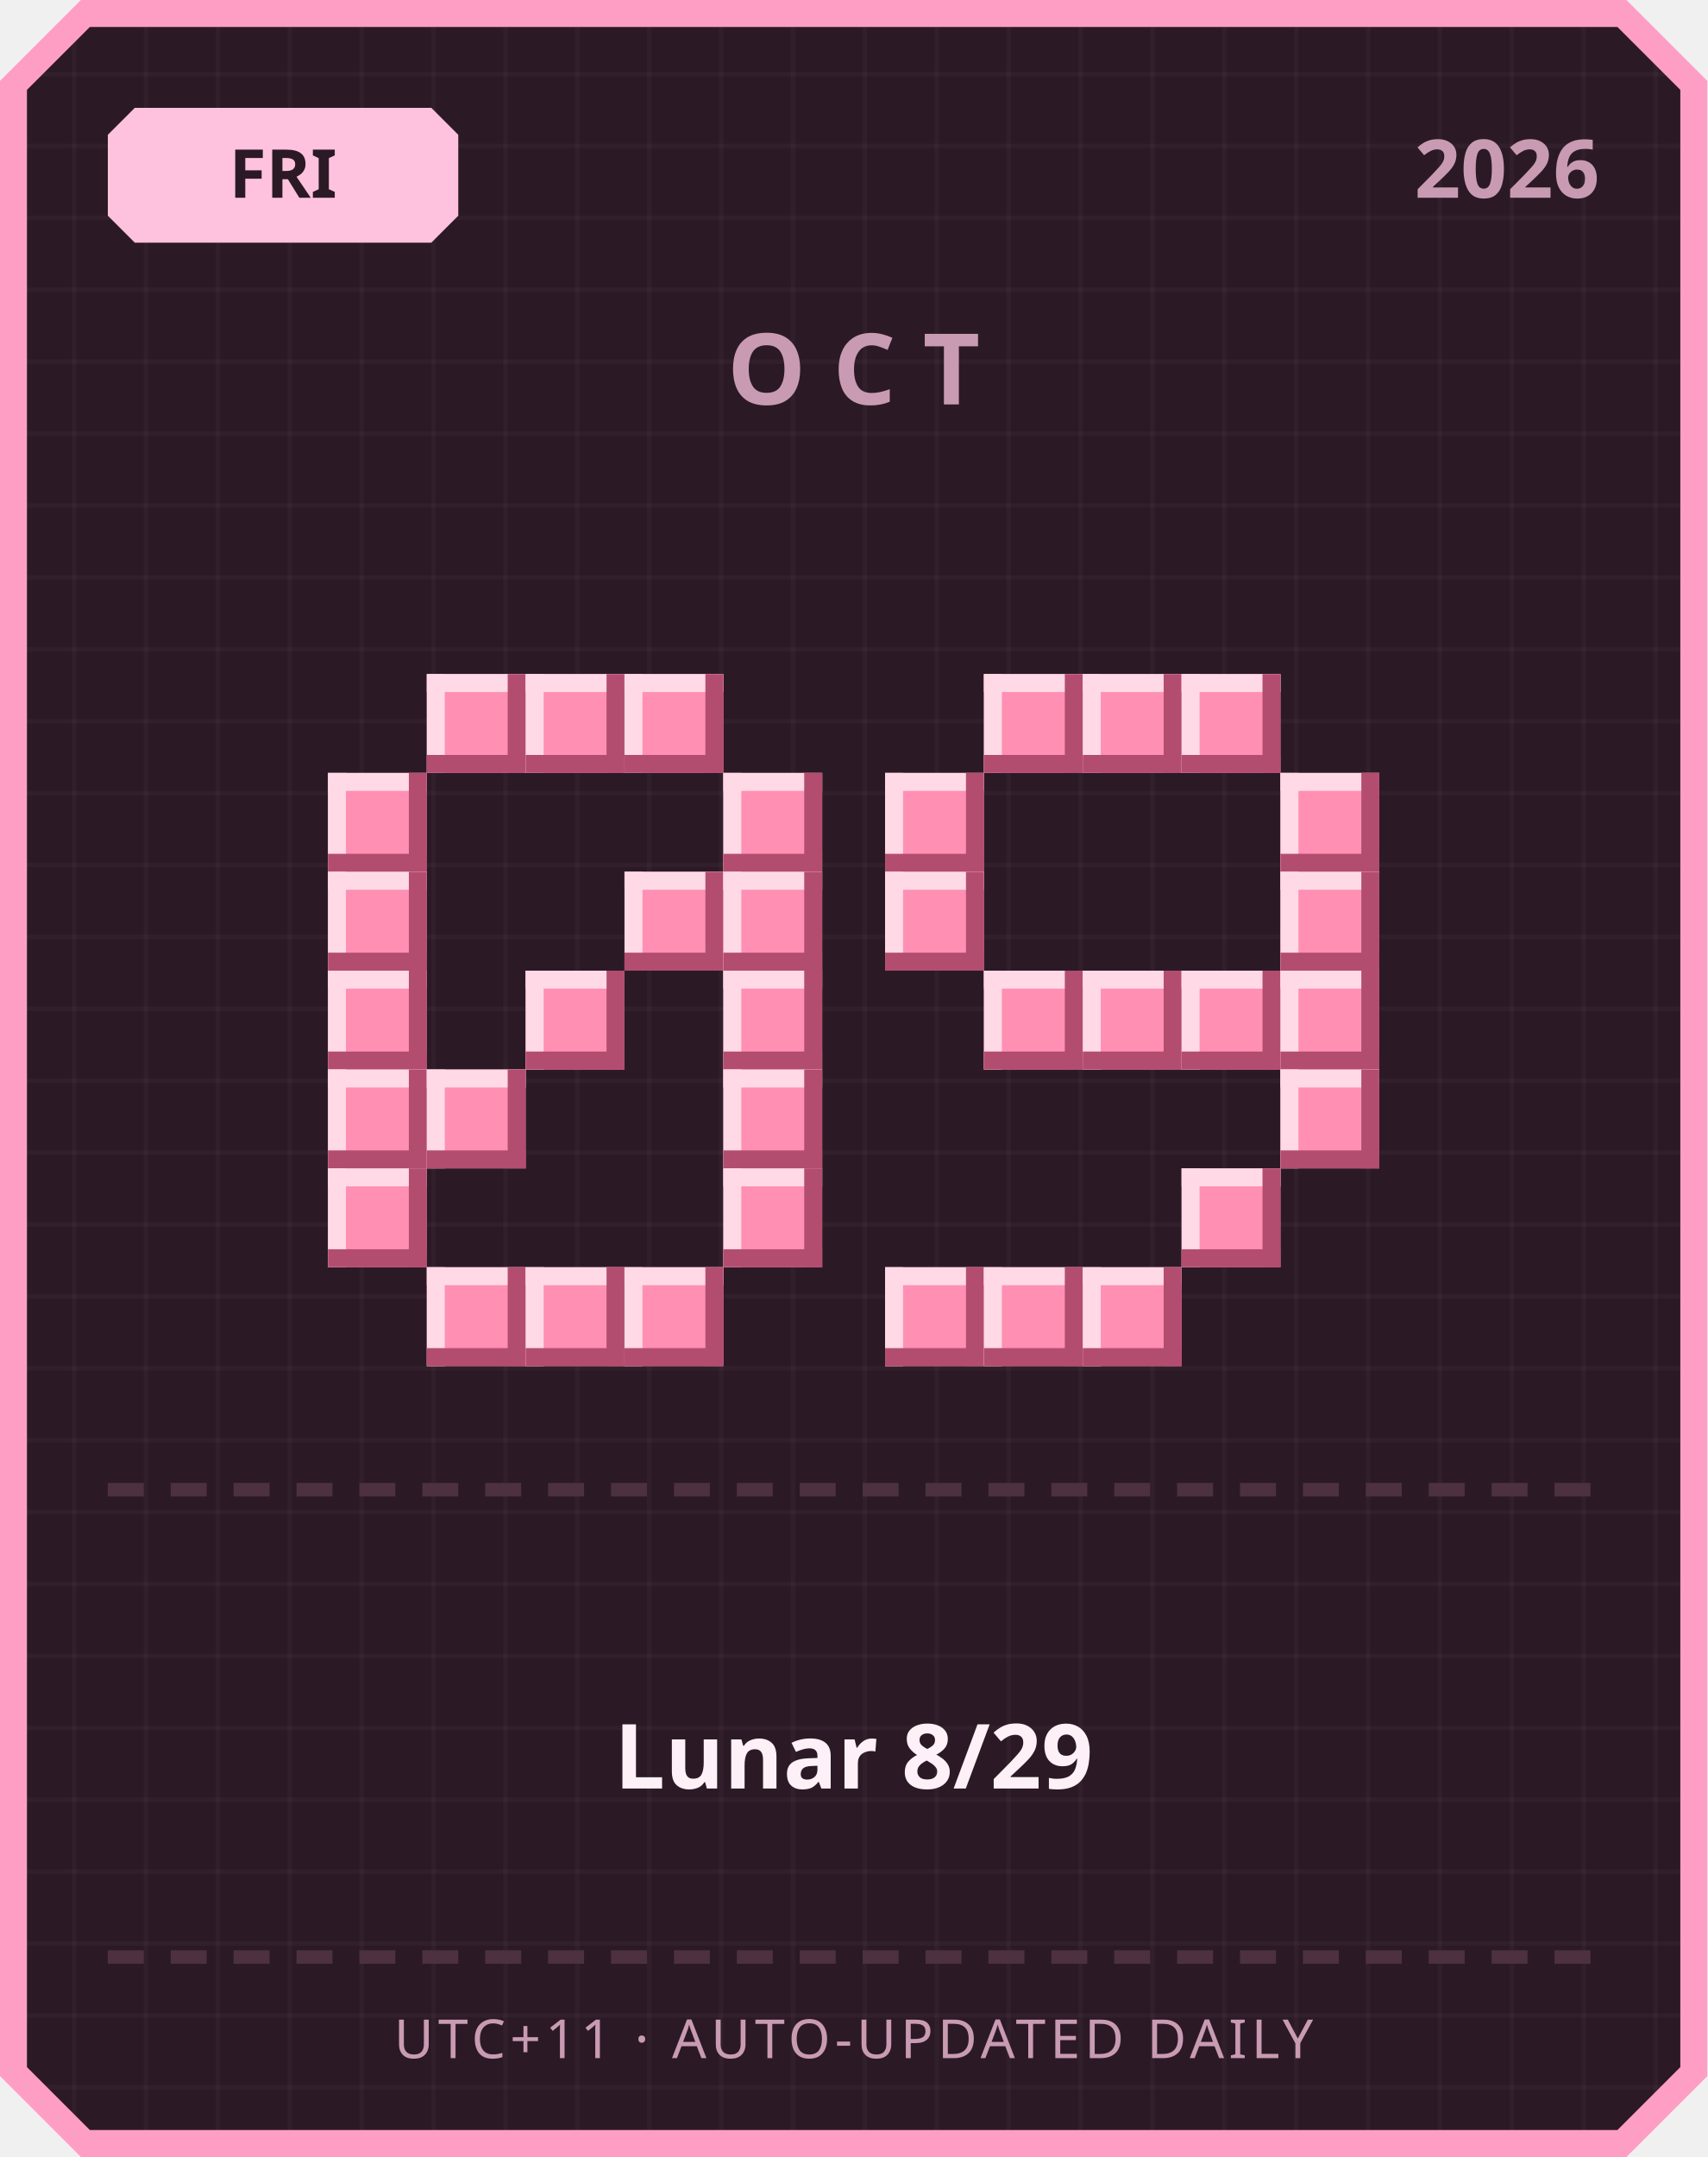
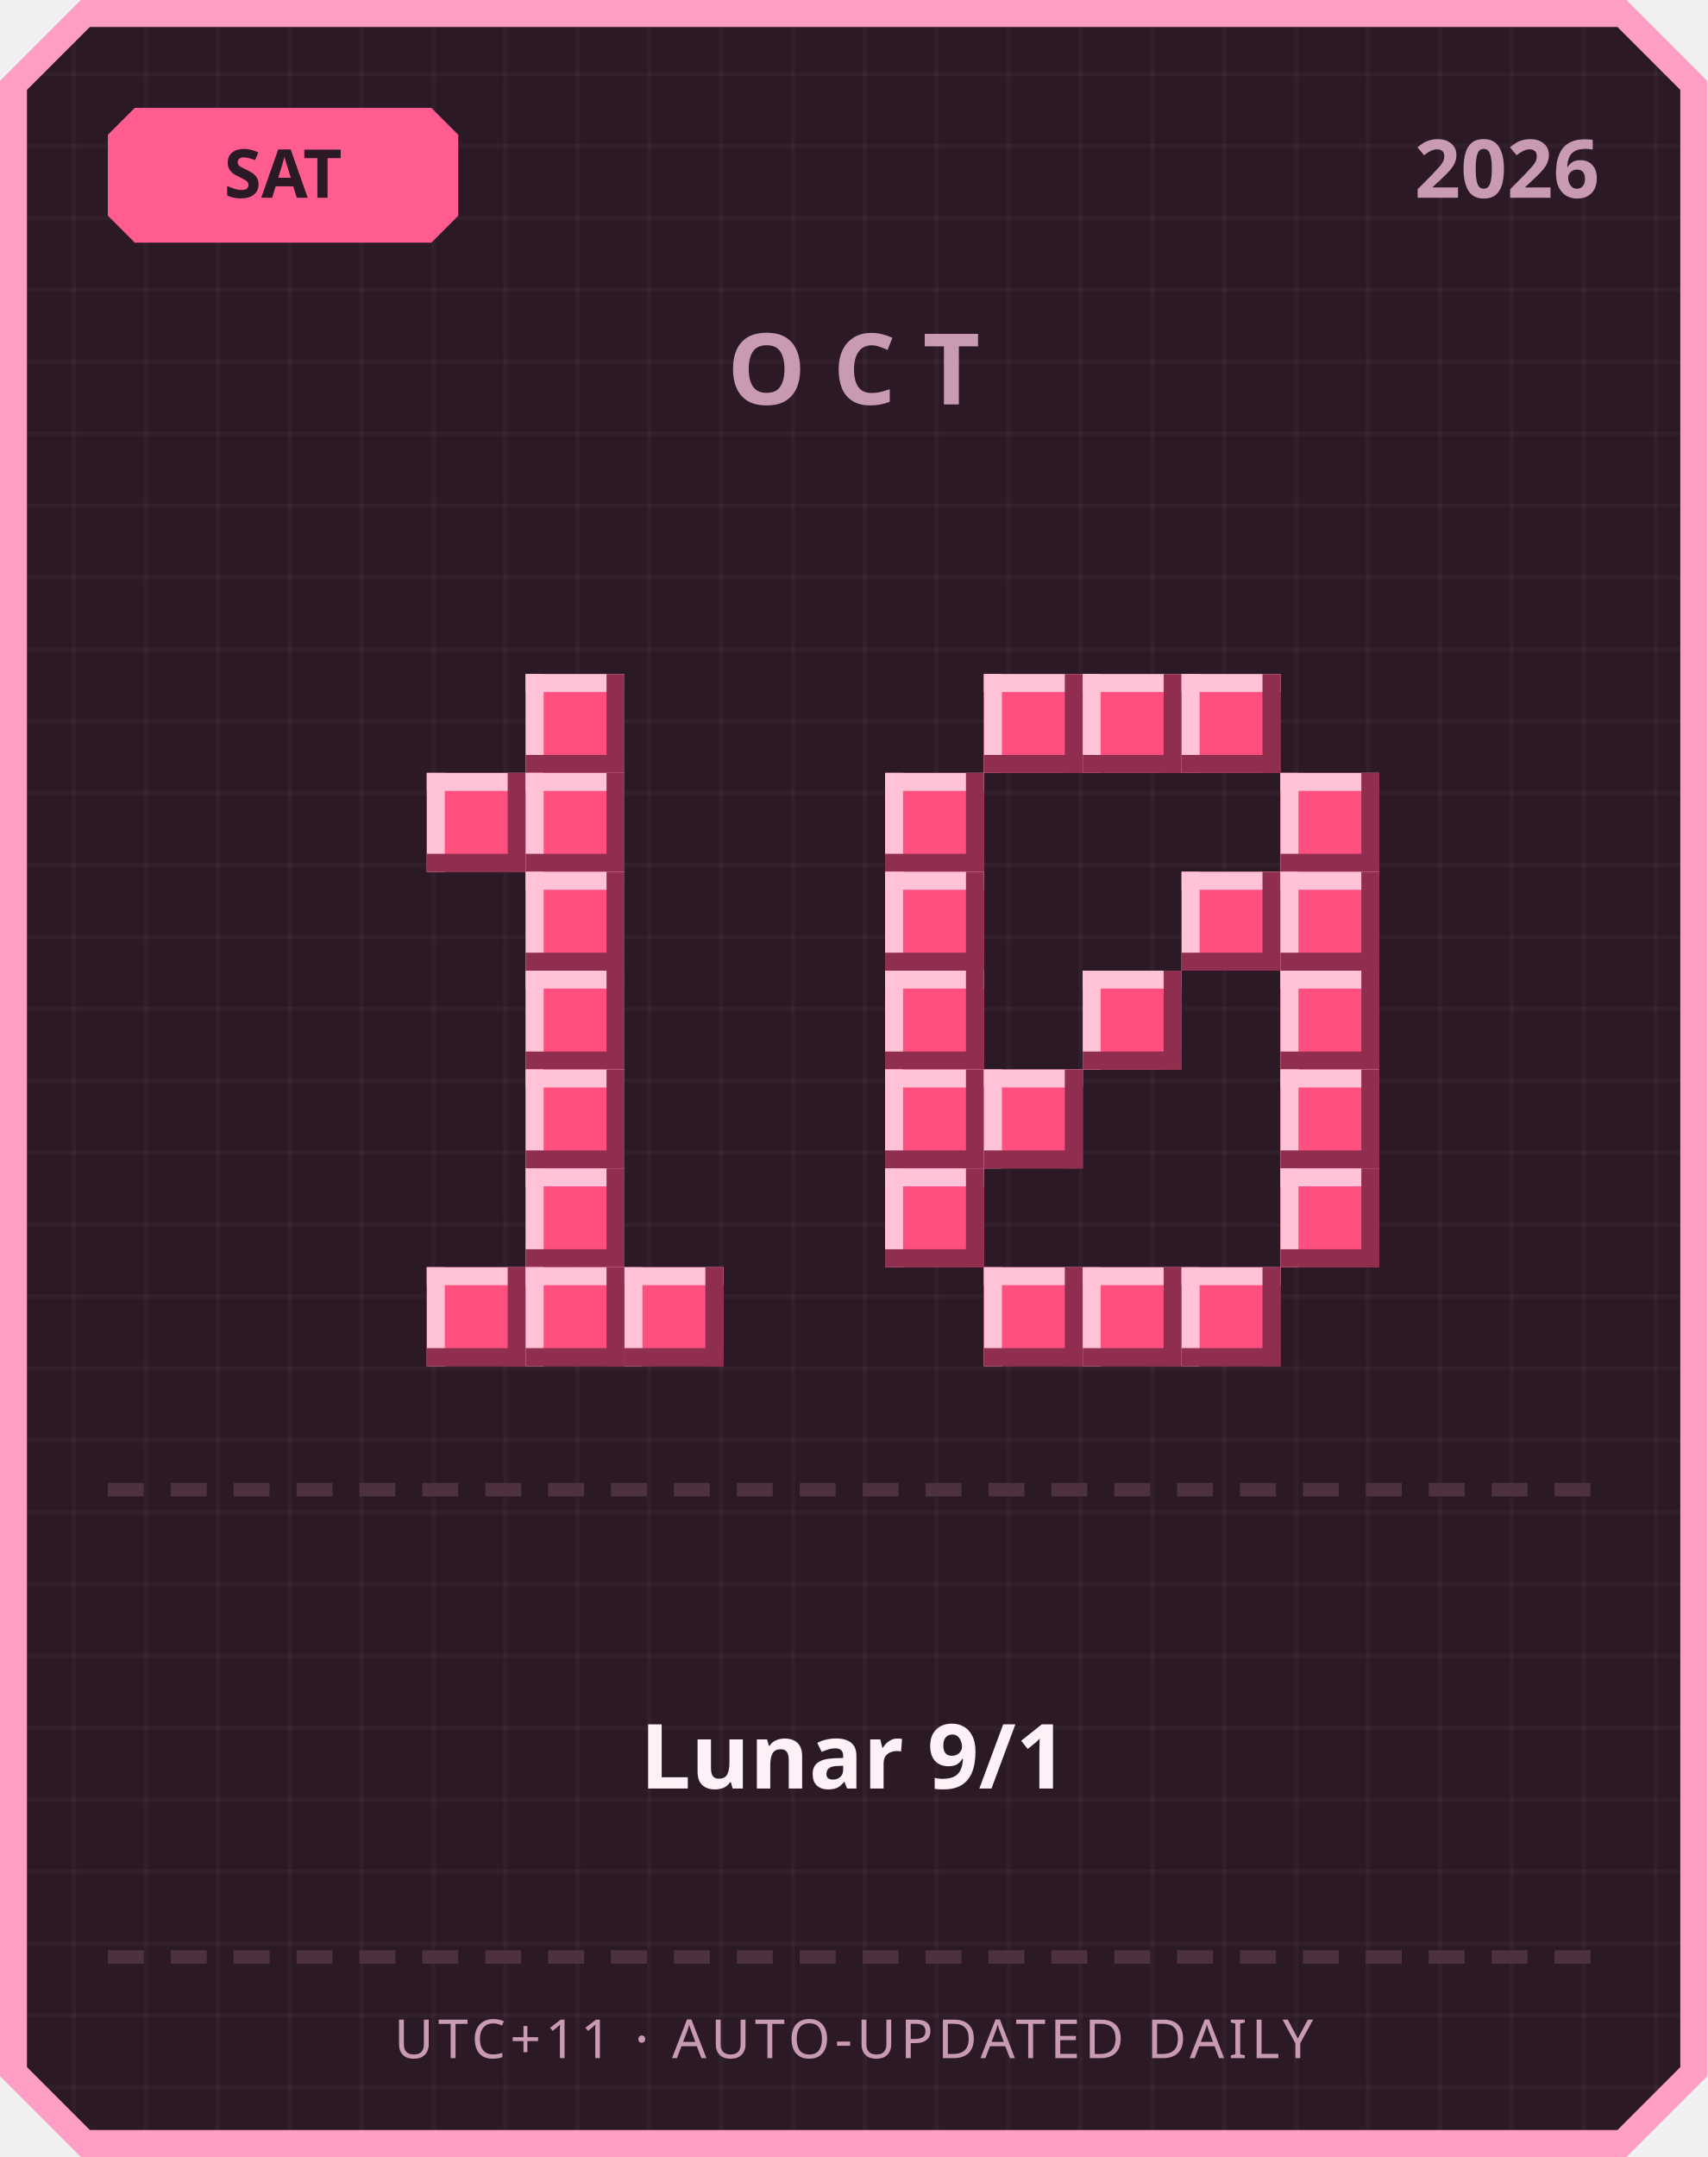
<svg xmlns="http://www.w3.org/2000/svg" width="380" height="480" viewBox="0 0 380 480">
  <defs>
    <pattern id="grid" width="16" height="16" patternUnits="userSpaceOnUse">
      <rect width="16" height="16" fill="#2b1a26" />
      <rect width="1" height="16" fill="#ffffff" opacity="0.03" />
      <rect width="16" height="1" fill="#ffffff" opacity="0.03" />
    </pattern>
  </defs>
  <path d="M 18,0 L 362,0 L 380,18 L 380,462 L 362,480 L 18,480 L 0,462 L 0,18 Z" fill="#ff9ec4" />
  <path d="M 20,6 L 360,6 L 374,20 L 374,460 L 360,474 L 20,474 L 6,460 L 6,20 Z" fill="url(#grid)" />
-   <path d="M 30,24 L 96,24 L 102,30 L 102,48 L 96,54 L 30,54 L 24,48 L 24,30 Z" fill="#ffc2de" />
-   <text x="63" y="44" text-anchor="middle" font-family="'Segoe UI', sans-serif" font-size="15" font-weight="700" fill="#2b1a26">FRI</text>
+   <path d="M 30,24 L 96,24 L 102,30 L 102,48 L 96,54 L 30,54 L 24,48 L 24,30 Z" fill="#ff5d8f" />
+   <text x="63" y="44" text-anchor="middle" font-family="'Segoe UI', sans-serif" font-size="15" font-weight="700" fill="#2b1a26">SAT</text>
  <text x="356" y="44" text-anchor="end" font-family="'Segoe UI', sans-serif" font-size="18" font-weight="700" fill="#c99bb3">2026</text>
  <text x="190" y="90" text-anchor="middle" font-family="'Segoe UI', sans-serif" font-size="22" font-weight="700" letter-spacing="6" fill="#c99bb3">OCT</text>
-   <rect x="95" y="150" width="22" height="22" fill="#ff8fb3" />
-   <rect x="95" y="150" width="22" height="4" fill="#ffd9e6" />
-   <rect x="95" y="150" width="4" height="22" fill="#ffd9e6" />
-   <rect x="95" y="168" width="22" height="4" fill="#b34d70" />
-   <rect x="113" y="150" width="4" height="22" fill="#b34d70" />
-   <rect x="117" y="150" width="22" height="22" fill="#ff8fb3" />
-   <rect x="117" y="150" width="22" height="4" fill="#ffd9e6" />
-   <rect x="117" y="150" width="4" height="22" fill="#ffd9e6" />
-   <rect x="117" y="168" width="22" height="4" fill="#b34d70" />
-   <rect x="135" y="150" width="4" height="22" fill="#b34d70" />
-   <rect x="139" y="150" width="22" height="22" fill="#ff8fb3" />
-   <rect x="139" y="150" width="22" height="4" fill="#ffd9e6" />
-   <rect x="139" y="150" width="4" height="22" fill="#ffd9e6" />
-   <rect x="139" y="168" width="22" height="4" fill="#b34d70" />
-   <rect x="157" y="150" width="4" height="22" fill="#b34d70" />
-   <rect x="73" y="172" width="22" height="22" fill="#ff8fb3" />
-   <rect x="73" y="172" width="22" height="4" fill="#ffd9e6" />
-   <rect x="73" y="172" width="4" height="22" fill="#ffd9e6" />
-   <rect x="73" y="190" width="22" height="4" fill="#b34d70" />
-   <rect x="91" y="172" width="4" height="22" fill="#b34d70" />
-   <rect x="161" y="172" width="22" height="22" fill="#ff8fb3" />
-   <rect x="161" y="172" width="22" height="4" fill="#ffd9e6" />
-   <rect x="161" y="172" width="4" height="22" fill="#ffd9e6" />
-   <rect x="161" y="190" width="22" height="4" fill="#b34d70" />
-   <rect x="179" y="172" width="4" height="22" fill="#b34d70" />
-   <rect x="73" y="194" width="22" height="22" fill="#ff8fb3" />
-   <rect x="73" y="194" width="22" height="4" fill="#ffd9e6" />
-   <rect x="73" y="194" width="4" height="22" fill="#ffd9e6" />
-   <rect x="73" y="212" width="22" height="4" fill="#b34d70" />
-   <rect x="91" y="194" width="4" height="22" fill="#b34d70" />
-   <rect x="139" y="194" width="22" height="22" fill="#ff8fb3" />
-   <rect x="139" y="194" width="22" height="4" fill="#ffd9e6" />
-   <rect x="139" y="194" width="4" height="22" fill="#ffd9e6" />
-   <rect x="139" y="212" width="22" height="4" fill="#b34d70" />
-   <rect x="157" y="194" width="4" height="22" fill="#b34d70" />
-   <rect x="161" y="194" width="22" height="22" fill="#ff8fb3" />
-   <rect x="161" y="194" width="22" height="4" fill="#ffd9e6" />
-   <rect x="161" y="194" width="4" height="22" fill="#ffd9e6" />
-   <rect x="161" y="212" width="22" height="4" fill="#b34d70" />
-   <rect x="179" y="194" width="4" height="22" fill="#b34d70" />
-   <rect x="73" y="216" width="22" height="22" fill="#ff8fb3" />
-   <rect x="73" y="216" width="22" height="4" fill="#ffd9e6" />
-   <rect x="73" y="216" width="4" height="22" fill="#ffd9e6" />
-   <rect x="73" y="234" width="22" height="4" fill="#b34d70" />
-   <rect x="91" y="216" width="4" height="22" fill="#b34d70" />
-   <rect x="117" y="216" width="22" height="22" fill="#ff8fb3" />
-   <rect x="117" y="216" width="22" height="4" fill="#ffd9e6" />
-   <rect x="117" y="216" width="4" height="22" fill="#ffd9e6" />
-   <rect x="117" y="234" width="22" height="4" fill="#b34d70" />
-   <rect x="135" y="216" width="4" height="22" fill="#b34d70" />
-   <rect x="161" y="216" width="22" height="22" fill="#ff8fb3" />
-   <rect x="161" y="216" width="22" height="4" fill="#ffd9e6" />
-   <rect x="161" y="216" width="4" height="22" fill="#ffd9e6" />
-   <rect x="161" y="234" width="22" height="4" fill="#b34d70" />
-   <rect x="179" y="216" width="4" height="22" fill="#b34d70" />
-   <rect x="73" y="238" width="22" height="22" fill="#ff8fb3" />
-   <rect x="73" y="238" width="22" height="4" fill="#ffd9e6" />
-   <rect x="73" y="238" width="4" height="22" fill="#ffd9e6" />
-   <rect x="73" y="256" width="22" height="4" fill="#b34d70" />
-   <rect x="91" y="238" width="4" height="22" fill="#b34d70" />
-   <rect x="95" y="238" width="22" height="22" fill="#ff8fb3" />
-   <rect x="95" y="238" width="22" height="4" fill="#ffd9e6" />
-   <rect x="95" y="238" width="4" height="22" fill="#ffd9e6" />
-   <rect x="95" y="256" width="22" height="4" fill="#b34d70" />
-   <rect x="113" y="238" width="4" height="22" fill="#b34d70" />
-   <rect x="161" y="238" width="22" height="22" fill="#ff8fb3" />
-   <rect x="161" y="238" width="22" height="4" fill="#ffd9e6" />
-   <rect x="161" y="238" width="4" height="22" fill="#ffd9e6" />
-   <rect x="161" y="256" width="22" height="4" fill="#b34d70" />
-   <rect x="179" y="238" width="4" height="22" fill="#b34d70" />
-   <rect x="73" y="260" width="22" height="22" fill="#ff8fb3" />
-   <rect x="73" y="260" width="22" height="4" fill="#ffd9e6" />
-   <rect x="73" y="260" width="4" height="22" fill="#ffd9e6" />
-   <rect x="73" y="278" width="22" height="4" fill="#b34d70" />
-   <rect x="91" y="260" width="4" height="22" fill="#b34d70" />
-   <rect x="161" y="260" width="22" height="22" fill="#ff8fb3" />
-   <rect x="161" y="260" width="22" height="4" fill="#ffd9e6" />
-   <rect x="161" y="260" width="4" height="22" fill="#ffd9e6" />
-   <rect x="161" y="278" width="22" height="4" fill="#b34d70" />
-   <rect x="179" y="260" width="4" height="22" fill="#b34d70" />
-   <rect x="95" y="282" width="22" height="22" fill="#ff8fb3" />
-   <rect x="95" y="282" width="22" height="4" fill="#ffd9e6" />
-   <rect x="95" y="282" width="4" height="22" fill="#ffd9e6" />
-   <rect x="95" y="300" width="22" height="4" fill="#b34d70" />
-   <rect x="113" y="282" width="4" height="22" fill="#b34d70" />
-   <rect x="117" y="282" width="22" height="22" fill="#ff8fb3" />
-   <rect x="117" y="282" width="22" height="4" fill="#ffd9e6" />
-   <rect x="117" y="282" width="4" height="22" fill="#ffd9e6" />
-   <rect x="117" y="300" width="22" height="4" fill="#b34d70" />
-   <rect x="135" y="282" width="4" height="22" fill="#b34d70" />
-   <rect x="139" y="282" width="22" height="22" fill="#ff8fb3" />
-   <rect x="139" y="282" width="22" height="4" fill="#ffd9e6" />
-   <rect x="139" y="282" width="4" height="22" fill="#ffd9e6" />
-   <rect x="139" y="300" width="22" height="4" fill="#b34d70" />
-   <rect x="157" y="282" width="4" height="22" fill="#b34d70" />
-   <rect x="219" y="150" width="22" height="22" fill="#ff8fb3" />
-   <rect x="219" y="150" width="22" height="4" fill="#ffd9e6" />
-   <rect x="219" y="150" width="4" height="22" fill="#ffd9e6" />
-   <rect x="219" y="168" width="22" height="4" fill="#b34d70" />
-   <rect x="237" y="150" width="4" height="22" fill="#b34d70" />
-   <rect x="241" y="150" width="22" height="22" fill="#ff8fb3" />
-   <rect x="241" y="150" width="22" height="4" fill="#ffd9e6" />
-   <rect x="241" y="150" width="4" height="22" fill="#ffd9e6" />
-   <rect x="241" y="168" width="22" height="4" fill="#b34d70" />
-   <rect x="259" y="150" width="4" height="22" fill="#b34d70" />
-   <rect x="263" y="150" width="22" height="22" fill="#ff8fb3" />
-   <rect x="263" y="150" width="22" height="4" fill="#ffd9e6" />
-   <rect x="263" y="150" width="4" height="22" fill="#ffd9e6" />
-   <rect x="263" y="168" width="22" height="4" fill="#b34d70" />
-   <rect x="281" y="150" width="4" height="22" fill="#b34d70" />
-   <rect x="197" y="172" width="22" height="22" fill="#ff8fb3" />
-   <rect x="197" y="172" width="22" height="4" fill="#ffd9e6" />
-   <rect x="197" y="172" width="4" height="22" fill="#ffd9e6" />
-   <rect x="197" y="190" width="22" height="4" fill="#b34d70" />
-   <rect x="215" y="172" width="4" height="22" fill="#b34d70" />
-   <rect x="285" y="172" width="22" height="22" fill="#ff8fb3" />
-   <rect x="285" y="172" width="22" height="4" fill="#ffd9e6" />
-   <rect x="285" y="172" width="4" height="22" fill="#ffd9e6" />
-   <rect x="285" y="190" width="22" height="4" fill="#b34d70" />
-   <rect x="303" y="172" width="4" height="22" fill="#b34d70" />
-   <rect x="197" y="194" width="22" height="22" fill="#ff8fb3" />
-   <rect x="197" y="194" width="22" height="4" fill="#ffd9e6" />
-   <rect x="197" y="194" width="4" height="22" fill="#ffd9e6" />
-   <rect x="197" y="212" width="22" height="4" fill="#b34d70" />
-   <rect x="215" y="194" width="4" height="22" fill="#b34d70" />
-   <rect x="285" y="194" width="22" height="22" fill="#ff8fb3" />
-   <rect x="285" y="194" width="22" height="4" fill="#ffd9e6" />
-   <rect x="285" y="194" width="4" height="22" fill="#ffd9e6" />
-   <rect x="285" y="212" width="22" height="4" fill="#b34d70" />
-   <rect x="303" y="194" width="4" height="22" fill="#b34d70" />
-   <rect x="219" y="216" width="22" height="22" fill="#ff8fb3" />
-   <rect x="219" y="216" width="22" height="4" fill="#ffd9e6" />
-   <rect x="219" y="216" width="4" height="22" fill="#ffd9e6" />
-   <rect x="219" y="234" width="22" height="4" fill="#b34d70" />
-   <rect x="237" y="216" width="4" height="22" fill="#b34d70" />
-   <rect x="241" y="216" width="22" height="22" fill="#ff8fb3" />
-   <rect x="241" y="216" width="22" height="4" fill="#ffd9e6" />
-   <rect x="241" y="216" width="4" height="22" fill="#ffd9e6" />
-   <rect x="241" y="234" width="22" height="4" fill="#b34d70" />
-   <rect x="259" y="216" width="4" height="22" fill="#b34d70" />
-   <rect x="263" y="216" width="22" height="22" fill="#ff8fb3" />
-   <rect x="263" y="216" width="22" height="4" fill="#ffd9e6" />
-   <rect x="263" y="216" width="4" height="22" fill="#ffd9e6" />
-   <rect x="263" y="234" width="22" height="4" fill="#b34d70" />
-   <rect x="281" y="216" width="4" height="22" fill="#b34d70" />
-   <rect x="285" y="216" width="22" height="22" fill="#ff8fb3" />
-   <rect x="285" y="216" width="22" height="4" fill="#ffd9e6" />
-   <rect x="285" y="216" width="4" height="22" fill="#ffd9e6" />
-   <rect x="285" y="234" width="22" height="4" fill="#b34d70" />
-   <rect x="303" y="216" width="4" height="22" fill="#b34d70" />
-   <rect x="285" y="238" width="22" height="22" fill="#ff8fb3" />
-   <rect x="285" y="238" width="22" height="4" fill="#ffd9e6" />
-   <rect x="285" y="238" width="4" height="22" fill="#ffd9e6" />
-   <rect x="285" y="256" width="22" height="4" fill="#b34d70" />
-   <rect x="303" y="238" width="4" height="22" fill="#b34d70" />
-   <rect x="263" y="260" width="22" height="22" fill="#ff8fb3" />
-   <rect x="263" y="260" width="22" height="4" fill="#ffd9e6" />
-   <rect x="263" y="260" width="4" height="22" fill="#ffd9e6" />
-   <rect x="263" y="278" width="22" height="4" fill="#b34d70" />
-   <rect x="281" y="260" width="4" height="22" fill="#b34d70" />
-   <rect x="197" y="282" width="22" height="22" fill="#ff8fb3" />
-   <rect x="197" y="282" width="22" height="4" fill="#ffd9e6" />
-   <rect x="197" y="282" width="4" height="22" fill="#ffd9e6" />
-   <rect x="197" y="300" width="22" height="4" fill="#b34d70" />
-   <rect x="215" y="282" width="4" height="22" fill="#b34d70" />
-   <rect x="219" y="282" width="22" height="22" fill="#ff8fb3" />
-   <rect x="219" y="282" width="22" height="4" fill="#ffd9e6" />
-   <rect x="219" y="282" width="4" height="22" fill="#ffd9e6" />
-   <rect x="219" y="300" width="22" height="4" fill="#b34d70" />
-   <rect x="237" y="282" width="4" height="22" fill="#b34d70" />
-   <rect x="241" y="282" width="22" height="22" fill="#ff8fb3" />
-   <rect x="241" y="282" width="22" height="4" fill="#ffd9e6" />
-   <rect x="241" y="282" width="4" height="22" fill="#ffd9e6" />
-   <rect x="241" y="300" width="22" height="4" fill="#b34d70" />
-   <rect x="259" y="282" width="4" height="22" fill="#b34d70" />
+   <rect x="117" y="150" width="22" height="22" fill="#ff4f7e" />
+   <rect x="117" y="150" width="22" height="4" fill="#ffc2d6" />
+   <rect x="117" y="150" width="4" height="22" fill="#ffc2d6" />
+   <rect x="117" y="168" width="22" height="4" fill="#8f2e4e" />
+   <rect x="135" y="150" width="4" height="22" fill="#8f2e4e" />
+   <rect x="95" y="172" width="22" height="22" fill="#ff4f7e" />
+   <rect x="95" y="172" width="22" height="4" fill="#ffc2d6" />
+   <rect x="95" y="172" width="4" height="22" fill="#ffc2d6" />
+   <rect x="95" y="190" width="22" height="4" fill="#8f2e4e" />
+   <rect x="113" y="172" width="4" height="22" fill="#8f2e4e" />
+   <rect x="117" y="172" width="22" height="22" fill="#ff4f7e" />
+   <rect x="117" y="172" width="22" height="4" fill="#ffc2d6" />
+   <rect x="117" y="172" width="4" height="22" fill="#ffc2d6" />
+   <rect x="117" y="190" width="22" height="4" fill="#8f2e4e" />
+   <rect x="135" y="172" width="4" height="22" fill="#8f2e4e" />
+   <rect x="117" y="194" width="22" height="22" fill="#ff4f7e" />
+   <rect x="117" y="194" width="22" height="4" fill="#ffc2d6" />
+   <rect x="117" y="194" width="4" height="22" fill="#ffc2d6" />
+   <rect x="117" y="212" width="22" height="4" fill="#8f2e4e" />
+   <rect x="135" y="194" width="4" height="22" fill="#8f2e4e" />
+   <rect x="117" y="216" width="22" height="22" fill="#ff4f7e" />
+   <rect x="117" y="216" width="22" height="4" fill="#ffc2d6" />
+   <rect x="117" y="216" width="4" height="22" fill="#ffc2d6" />
+   <rect x="117" y="234" width="22" height="4" fill="#8f2e4e" />
+   <rect x="135" y="216" width="4" height="22" fill="#8f2e4e" />
+   <rect x="117" y="238" width="22" height="22" fill="#ff4f7e" />
+   <rect x="117" y="238" width="22" height="4" fill="#ffc2d6" />
+   <rect x="117" y="238" width="4" height="22" fill="#ffc2d6" />
+   <rect x="117" y="256" width="22" height="4" fill="#8f2e4e" />
+   <rect x="135" y="238" width="4" height="22" fill="#8f2e4e" />
+   <rect x="117" y="260" width="22" height="22" fill="#ff4f7e" />
+   <rect x="117" y="260" width="22" height="4" fill="#ffc2d6" />
+   <rect x="117" y="260" width="4" height="22" fill="#ffc2d6" />
+   <rect x="117" y="278" width="22" height="4" fill="#8f2e4e" />
+   <rect x="135" y="260" width="4" height="22" fill="#8f2e4e" />
+   <rect x="95" y="282" width="22" height="22" fill="#ff4f7e" />
+   <rect x="95" y="282" width="22" height="4" fill="#ffc2d6" />
+   <rect x="95" y="282" width="4" height="22" fill="#ffc2d6" />
+   <rect x="95" y="300" width="22" height="4" fill="#8f2e4e" />
+   <rect x="113" y="282" width="4" height="22" fill="#8f2e4e" />
+   <rect x="117" y="282" width="22" height="22" fill="#ff4f7e" />
+   <rect x="117" y="282" width="22" height="4" fill="#ffc2d6" />
+   <rect x="117" y="282" width="4" height="22" fill="#ffc2d6" />
+   <rect x="117" y="300" width="22" height="4" fill="#8f2e4e" />
+   <rect x="135" y="282" width="4" height="22" fill="#8f2e4e" />
+   <rect x="139" y="282" width="22" height="22" fill="#ff4f7e" />
+   <rect x="139" y="282" width="22" height="4" fill="#ffc2d6" />
+   <rect x="139" y="282" width="4" height="22" fill="#ffc2d6" />
+   <rect x="139" y="300" width="22" height="4" fill="#8f2e4e" />
+   <rect x="157" y="282" width="4" height="22" fill="#8f2e4e" />
+   <rect x="219" y="150" width="22" height="22" fill="#ff4f7e" />
+   <rect x="219" y="150" width="22" height="4" fill="#ffc2d6" />
+   <rect x="219" y="150" width="4" height="22" fill="#ffc2d6" />
+   <rect x="219" y="168" width="22" height="4" fill="#8f2e4e" />
+   <rect x="237" y="150" width="4" height="22" fill="#8f2e4e" />
+   <rect x="241" y="150" width="22" height="22" fill="#ff4f7e" />
+   <rect x="241" y="150" width="22" height="4" fill="#ffc2d6" />
+   <rect x="241" y="150" width="4" height="22" fill="#ffc2d6" />
+   <rect x="241" y="168" width="22" height="4" fill="#8f2e4e" />
+   <rect x="259" y="150" width="4" height="22" fill="#8f2e4e" />
+   <rect x="263" y="150" width="22" height="22" fill="#ff4f7e" />
+   <rect x="263" y="150" width="22" height="4" fill="#ffc2d6" />
+   <rect x="263" y="150" width="4" height="22" fill="#ffc2d6" />
+   <rect x="263" y="168" width="22" height="4" fill="#8f2e4e" />
+   <rect x="281" y="150" width="4" height="22" fill="#8f2e4e" />
+   <rect x="197" y="172" width="22" height="22" fill="#ff4f7e" />
+   <rect x="197" y="172" width="22" height="4" fill="#ffc2d6" />
+   <rect x="197" y="172" width="4" height="22" fill="#ffc2d6" />
+   <rect x="197" y="190" width="22" height="4" fill="#8f2e4e" />
+   <rect x="215" y="172" width="4" height="22" fill="#8f2e4e" />
+   <rect x="285" y="172" width="22" height="22" fill="#ff4f7e" />
+   <rect x="285" y="172" width="22" height="4" fill="#ffc2d6" />
+   <rect x="285" y="172" width="4" height="22" fill="#ffc2d6" />
+   <rect x="285" y="190" width="22" height="4" fill="#8f2e4e" />
+   <rect x="303" y="172" width="4" height="22" fill="#8f2e4e" />
+   <rect x="197" y="194" width="22" height="22" fill="#ff4f7e" />
+   <rect x="197" y="194" width="22" height="4" fill="#ffc2d6" />
+   <rect x="197" y="194" width="4" height="22" fill="#ffc2d6" />
+   <rect x="197" y="212" width="22" height="4" fill="#8f2e4e" />
+   <rect x="215" y="194" width="4" height="22" fill="#8f2e4e" />
+   <rect x="263" y="194" width="22" height="22" fill="#ff4f7e" />
+   <rect x="263" y="194" width="22" height="4" fill="#ffc2d6" />
+   <rect x="263" y="194" width="4" height="22" fill="#ffc2d6" />
+   <rect x="263" y="212" width="22" height="4" fill="#8f2e4e" />
+   <rect x="281" y="194" width="4" height="22" fill="#8f2e4e" />
+   <rect x="285" y="194" width="22" height="22" fill="#ff4f7e" />
+   <rect x="285" y="194" width="22" height="4" fill="#ffc2d6" />
+   <rect x="285" y="194" width="4" height="22" fill="#ffc2d6" />
+   <rect x="285" y="212" width="22" height="4" fill="#8f2e4e" />
+   <rect x="303" y="194" width="4" height="22" fill="#8f2e4e" />
+   <rect x="197" y="216" width="22" height="22" fill="#ff4f7e" />
+   <rect x="197" y="216" width="22" height="4" fill="#ffc2d6" />
+   <rect x="197" y="216" width="4" height="22" fill="#ffc2d6" />
+   <rect x="197" y="234" width="22" height="4" fill="#8f2e4e" />
+   <rect x="215" y="216" width="4" height="22" fill="#8f2e4e" />
+   <rect x="241" y="216" width="22" height="22" fill="#ff4f7e" />
+   <rect x="241" y="216" width="22" height="4" fill="#ffc2d6" />
+   <rect x="241" y="216" width="4" height="22" fill="#ffc2d6" />
+   <rect x="241" y="234" width="22" height="4" fill="#8f2e4e" />
+   <rect x="259" y="216" width="4" height="22" fill="#8f2e4e" />
+   <rect x="285" y="216" width="22" height="22" fill="#ff4f7e" />
+   <rect x="285" y="216" width="22" height="4" fill="#ffc2d6" />
+   <rect x="285" y="216" width="4" height="22" fill="#ffc2d6" />
+   <rect x="285" y="234" width="22" height="4" fill="#8f2e4e" />
+   <rect x="303" y="216" width="4" height="22" fill="#8f2e4e" />
+   <rect x="197" y="238" width="22" height="22" fill="#ff4f7e" />
+   <rect x="197" y="238" width="22" height="4" fill="#ffc2d6" />
+   <rect x="197" y="238" width="4" height="22" fill="#ffc2d6" />
+   <rect x="197" y="256" width="22" height="4" fill="#8f2e4e" />
+   <rect x="215" y="238" width="4" height="22" fill="#8f2e4e" />
+   <rect x="219" y="238" width="22" height="22" fill="#ff4f7e" />
+   <rect x="219" y="238" width="22" height="4" fill="#ffc2d6" />
+   <rect x="219" y="238" width="4" height="22" fill="#ffc2d6" />
+   <rect x="219" y="256" width="22" height="4" fill="#8f2e4e" />
+   <rect x="237" y="238" width="4" height="22" fill="#8f2e4e" />
+   <rect x="285" y="238" width="22" height="22" fill="#ff4f7e" />
+   <rect x="285" y="238" width="22" height="4" fill="#ffc2d6" />
+   <rect x="285" y="238" width="4" height="22" fill="#ffc2d6" />
+   <rect x="285" y="256" width="22" height="4" fill="#8f2e4e" />
+   <rect x="303" y="238" width="4" height="22" fill="#8f2e4e" />
+   <rect x="197" y="260" width="22" height="22" fill="#ff4f7e" />
+   <rect x="197" y="260" width="22" height="4" fill="#ffc2d6" />
+   <rect x="197" y="260" width="4" height="22" fill="#ffc2d6" />
+   <rect x="197" y="278" width="22" height="4" fill="#8f2e4e" />
+   <rect x="215" y="260" width="4" height="22" fill="#8f2e4e" />
+   <rect x="285" y="260" width="22" height="22" fill="#ff4f7e" />
+   <rect x="285" y="260" width="22" height="4" fill="#ffc2d6" />
+   <rect x="285" y="260" width="4" height="22" fill="#ffc2d6" />
+   <rect x="285" y="278" width="22" height="4" fill="#8f2e4e" />
+   <rect x="303" y="260" width="4" height="22" fill="#8f2e4e" />
+   <rect x="219" y="282" width="22" height="22" fill="#ff4f7e" />
+   <rect x="219" y="282" width="22" height="4" fill="#ffc2d6" />
+   <rect x="219" y="282" width="4" height="22" fill="#ffc2d6" />
+   <rect x="219" y="300" width="22" height="4" fill="#8f2e4e" />
+   <rect x="237" y="282" width="4" height="22" fill="#8f2e4e" />
+   <rect x="241" y="282" width="22" height="22" fill="#ff4f7e" />
+   <rect x="241" y="282" width="22" height="4" fill="#ffc2d6" />
+   <rect x="241" y="282" width="4" height="22" fill="#ffc2d6" />
+   <rect x="241" y="300" width="22" height="4" fill="#8f2e4e" />
+   <rect x="259" y="282" width="4" height="22" fill="#8f2e4e" />
+   <rect x="263" y="282" width="22" height="22" fill="#ff4f7e" />
+   <rect x="263" y="282" width="22" height="4" fill="#ffc2d6" />
+   <rect x="263" y="282" width="4" height="22" fill="#ffc2d6" />
+   <rect x="263" y="300" width="22" height="4" fill="#8f2e4e" />
+   <rect x="281" y="282" width="4" height="22" fill="#8f2e4e" />
  <rect x="24" y="330" width="8" height="3" fill="#4d3140" />
  <rect x="38" y="330" width="8" height="3" fill="#4d3140" />
  <rect x="52" y="330" width="8" height="3" fill="#4d3140" />
  <rect x="66" y="330" width="8" height="3" fill="#4d3140" />
  <rect x="80" y="330" width="8" height="3" fill="#4d3140" />
  <rect x="94" y="330" width="8" height="3" fill="#4d3140" />
  <rect x="108" y="330" width="8" height="3" fill="#4d3140" />
  <rect x="122" y="330" width="8" height="3" fill="#4d3140" />
  <rect x="136" y="330" width="8" height="3" fill="#4d3140" />
  <rect x="150" y="330" width="8" height="3" fill="#4d3140" />
  <rect x="164" y="330" width="8" height="3" fill="#4d3140" />
  <rect x="178" y="330" width="8" height="3" fill="#4d3140" />
  <rect x="192" y="330" width="8" height="3" fill="#4d3140" />
  <rect x="206" y="330" width="8" height="3" fill="#4d3140" />
  <rect x="220" y="330" width="8" height="3" fill="#4d3140" />
  <rect x="234" y="330" width="8" height="3" fill="#4d3140" />
  <rect x="248" y="330" width="8" height="3" fill="#4d3140" />
  <rect x="262" y="330" width="8" height="3" fill="#4d3140" />
  <rect x="276" y="330" width="8" height="3" fill="#4d3140" />
  <rect x="290" y="330" width="8" height="3" fill="#4d3140" />
  <rect x="304" y="330" width="8" height="3" fill="#4d3140" />
  <rect x="318" y="330" width="8" height="3" fill="#4d3140" />
  <rect x="332" y="330" width="8" height="3" fill="#4d3140" />
  <rect x="346" y="330" width="8" height="3" fill="#4d3140" />
-   <text x="190" y="398" text-anchor="middle" font-family="'Segoe UI', 'Microsoft JhengHei', sans-serif" font-size="20" font-weight="700" fill="#fdf0f6">Lunar 8/29</text>
+   <text x="190" y="398" text-anchor="middle" font-family="'Segoe UI', 'Microsoft JhengHei', sans-serif" font-size="20" font-weight="700" fill="#fdf0f6">Lunar 9/1</text>
  <rect x="24" y="434" width="8" height="3" fill="#4d3140" />
  <rect x="38" y="434" width="8" height="3" fill="#4d3140" />
  <rect x="52" y="434" width="8" height="3" fill="#4d3140" />
  <rect x="66" y="434" width="8" height="3" fill="#4d3140" />
  <rect x="80" y="434" width="8" height="3" fill="#4d3140" />
  <rect x="94" y="434" width="8" height="3" fill="#4d3140" />
  <rect x="108" y="434" width="8" height="3" fill="#4d3140" />
  <rect x="122" y="434" width="8" height="3" fill="#4d3140" />
  <rect x="136" y="434" width="8" height="3" fill="#4d3140" />
  <rect x="150" y="434" width="8" height="3" fill="#4d3140" />
  <rect x="164" y="434" width="8" height="3" fill="#4d3140" />
  <rect x="178" y="434" width="8" height="3" fill="#4d3140" />
  <rect x="192" y="434" width="8" height="3" fill="#4d3140" />
  <rect x="206" y="434" width="8" height="3" fill="#4d3140" />
  <rect x="220" y="434" width="8" height="3" fill="#4d3140" />
  <rect x="234" y="434" width="8" height="3" fill="#4d3140" />
  <rect x="248" y="434" width="8" height="3" fill="#4d3140" />
  <rect x="262" y="434" width="8" height="3" fill="#4d3140" />
  <rect x="276" y="434" width="8" height="3" fill="#4d3140" />
  <rect x="290" y="434" width="8" height="3" fill="#4d3140" />
  <rect x="304" y="434" width="8" height="3" fill="#4d3140" />
  <rect x="318" y="434" width="8" height="3" fill="#4d3140" />
  <rect x="332" y="434" width="8" height="3" fill="#4d3140" />
  <rect x="346" y="434" width="8" height="3" fill="#4d3140" />
  <text x="190" y="458" text-anchor="middle" font-family="'Segoe UI', sans-serif" font-size="12" letter-spacing="1" fill="#c99bb3">UTC+11 · AUTO-UPDATED DAILY</text>
</svg>
